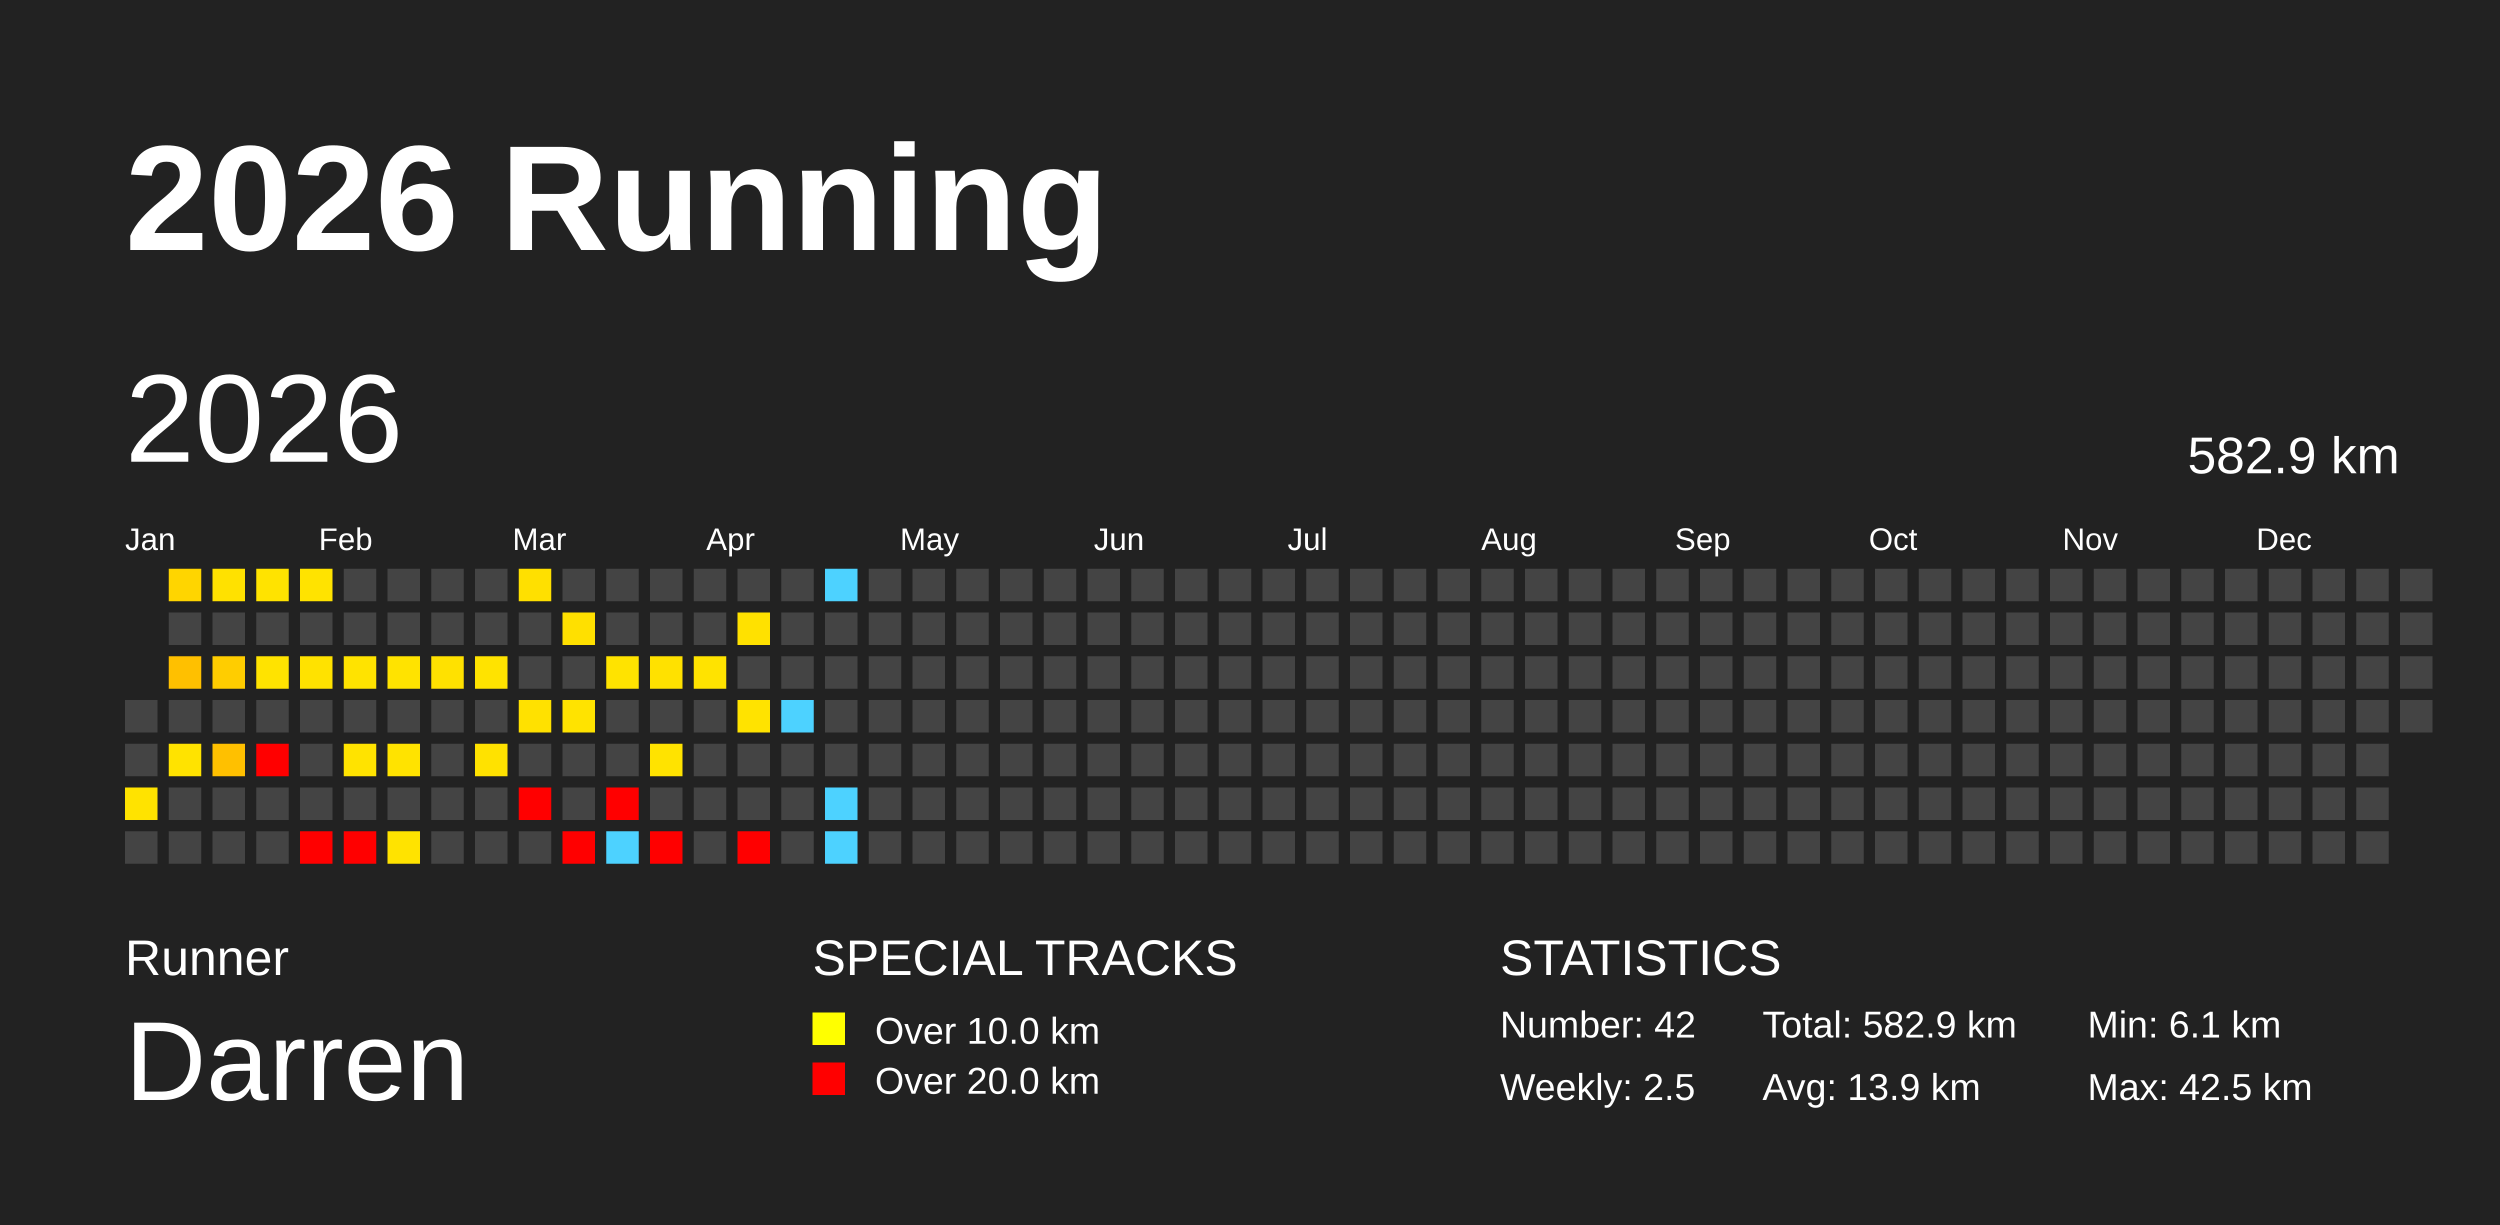
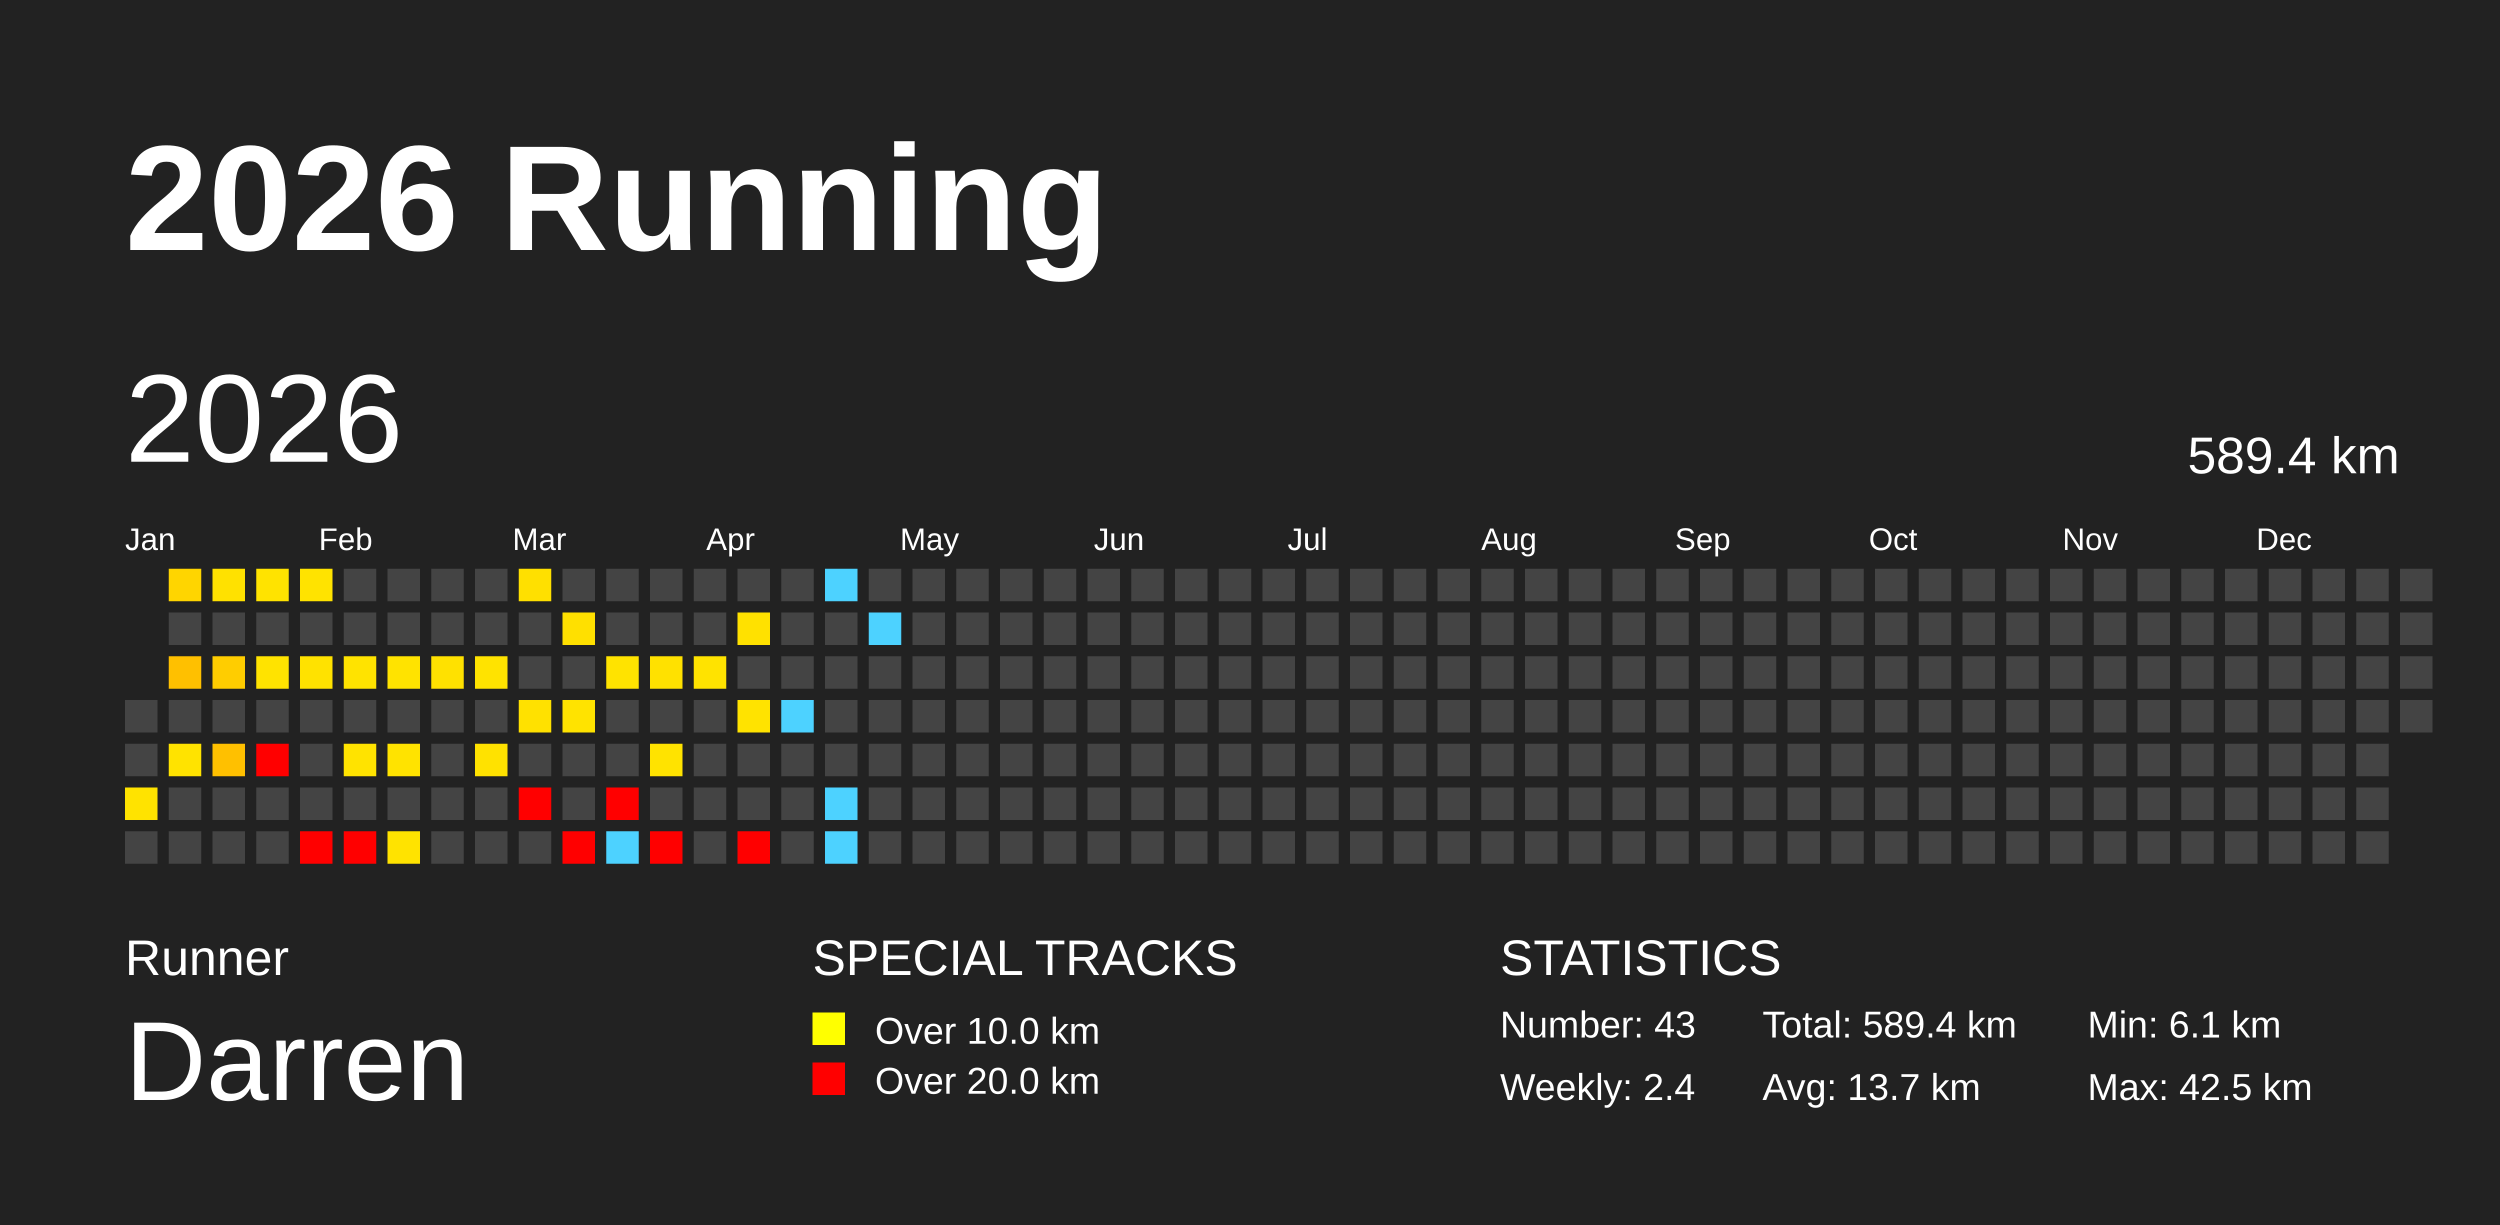
<svg xmlns="http://www.w3.org/2000/svg" baseProfile="full" height="98mm" version="1.1" viewBox="0,0,200,98" width="200mm">
  <defs />
  <rect fill="#222222" height="98" width="200" x="0" y="0" />
  <text fill="#FFFFFF" style="font-size:12px; font-family:Arial; font-weight:bold;" x="10" y="20">2026 Running</text>
  <text fill="#FFFFFF" style="font-size:4px; font-family:Arial" x="10" y="78">Runner</text>
  <text fill="#FFFFFF" style="font-size:9px; font-family:Arial" x="10" y="88">Darren</text>
  <text fill="#FFFFFF" style="font-size:4px; font-family:Arial" x="65" y="78">SPECIAL TRACKS</text>
  <rect fill="yellow" height="2.6" width="2.6" x="65" y="81" />
  <text fill="#FFFFFF" style="font-size:3px; font-family:Arial" x="70" y="83.5">Over 10.0 km</text>
  <rect fill="red" height="2.6" width="2.6" x="65" y="85" />
  <text fill="#FFFFFF" style="font-size:3px; font-family:Arial" x="70" y="87.5">Over 20.0 km</text>
  <text fill="#FFFFFF" style="font-size:4px; font-family:Arial" x="120" y="78">STATISTICS</text>
-   <text fill="#FFFFFF" style="font-size:3px; font-family:Arial" x="120" y="83">Number: 42</text>
-   <text fill="#FFFFFF" style="font-size:3px; font-family:Arial" x="120" y="88">Weekly: 2.5</text>
-   <text fill="#FFFFFF" style="font-size:3px; font-family:Arial" x="141" y="83">Total: 582.9 km</text>
-   <text fill="#FFFFFF" style="font-size:3px; font-family:Arial" x="141" y="88">Avg: 13.9 km</text>
+   <text fill="#FFFFFF" style="font-size:3px; font-family:Arial" x="120" y="83">Number: 43</text>
+   <text fill="#FFFFFF" style="font-size:3px; font-family:Arial" x="120" y="88">Weekly: 2.4</text>
+   <text fill="#FFFFFF" style="font-size:3px; font-family:Arial" x="141" y="83">Total: 589.4 km</text>
+   <text fill="#FFFFFF" style="font-size:3px; font-family:Arial" x="141" y="88">Avg: 13.7 km</text>
  <text fill="#FFFFFF" style="font-size:3px; font-family:Arial" x="167" y="83">Min: 6.1 km</text>
  <text fill="#FFFFFF" style="font-size:3px; font-family:Arial" x="167" y="88">Max: 42.5 km</text>
  <text dominant-baseline="hanging" fill="#FFFFFF" style="font-size:10.0px; font-family:Arial;" x="10" y="30">2026</text>
-   <text dominant-baseline="hanging" fill="#FFFFFF" style="font-size:4.125px; font-family:Arial;" x="175" y="35">582.9 km</text>
+   <text dominant-baseline="hanging" fill="#FFFFFF" style="font-size:4.125px; font-family:Arial;" x="175" y="35">589.4 km</text>
  <text fill="#FFFFFF" style="font-size:2.5px; font-family:Arial" x="10.0" y="44">Jan</text>
  <text fill="#FFFFFF" style="font-size:2.5px; font-family:Arial" x="25.5" y="44">Feb</text>
  <text fill="#FFFFFF" style="font-size:2.5px; font-family:Arial" x="41.0" y="44">Mar</text>
  <text fill="#FFFFFF" style="font-size:2.5px; font-family:Arial" x="56.5" y="44">Apr</text>
  <text fill="#FFFFFF" style="font-size:2.5px; font-family:Arial" x="72.0" y="44">May</text>
  <text fill="#FFFFFF" style="font-size:2.5px; font-family:Arial" x="87.5" y="44">Jun</text>
  <text fill="#FFFFFF" style="font-size:2.5px; font-family:Arial" x="103.0" y="44">Jul</text>
  <text fill="#FFFFFF" style="font-size:2.5px; font-family:Arial" x="118.5" y="44">Aug</text>
  <text fill="#FFFFFF" style="font-size:2.5px; font-family:Arial" x="134.0" y="44">Sep</text>
  <text fill="#FFFFFF" style="font-size:2.5px; font-family:Arial" x="149.5" y="44">Oct</text>
  <text fill="#FFFFFF" style="font-size:2.5px; font-family:Arial" x="165.0" y="44">Nov</text>
  <text fill="#FFFFFF" style="font-size:2.5px; font-family:Arial" x="180.5" y="44">Dec</text>
  <rect fill="#444444" height="2.6" width="2.6" x="10.0" y="56.0" />
  <rect fill="#444444" height="2.6" width="2.6" x="10.0" y="59.5" />
  <rect fill="#ffe300" height="2.6" width="2.6" x="10.0" y="63.0" />
  <rect fill="#444444" height="2.6" width="2.6" x="10.0" y="66.5" />
  <rect fill="#ffd500" height="2.6" width="2.6" x="13.5" y="45.5" />
  <rect fill="#444444" height="2.6" width="2.6" x="13.5" y="49.0" />
  <rect fill="#ffc000" height="2.6" width="2.6" x="13.5" y="52.5" />
  <rect fill="#444444" height="2.6" width="2.6" x="13.5" y="56.0" />
  <rect fill="#ffe300" height="2.6" width="2.6" x="13.5" y="59.5" />
  <rect fill="#444444" height="2.6" width="2.6" x="13.5" y="63.0" />
  <rect fill="#444444" height="2.6" width="2.6" x="13.5" y="66.5" />
  <rect fill="#ffe100" height="2.6" width="2.6" x="17.0" y="45.5" />
  <rect fill="#444444" height="2.6" width="2.6" x="17.0" y="49.0" />
  <rect fill="#ffcd00" height="2.6" width="2.6" x="17.0" y="52.5" />
  <rect fill="#444444" height="2.6" width="2.6" x="17.0" y="56.0" />
  <rect fill="#ffc000" height="2.6" width="2.6" x="17.0" y="59.5" />
  <rect fill="#444444" height="2.6" width="2.6" x="17.0" y="63.0" />
  <rect fill="#444444" height="2.6" width="2.6" x="17.0" y="66.5" />
  <rect fill="#ffe300" height="2.6" width="2.6" x="20.5" y="45.5" />
  <rect fill="#444444" height="2.6" width="2.6" x="20.5" y="49.0" />
  <rect fill="#ffe300" height="2.6" width="2.6" x="20.5" y="52.5" />
  <rect fill="#444444" height="2.6" width="2.6" x="20.5" y="56.0" />
  <rect fill="red" height="2.6" width="2.6" x="20.5" y="59.5" />
  <rect fill="#444444" height="2.6" width="2.6" x="20.5" y="63.0" />
  <rect fill="#444444" height="2.6" width="2.6" x="20.5" y="66.5" />
  <rect fill="#ffe300" height="2.6" width="2.6" x="24.0" y="45.5" />
  <rect fill="#444444" height="2.6" width="2.6" x="24.0" y="49.0" />
  <rect fill="#ffe200" height="2.6" width="2.6" x="24.0" y="52.5" />
  <rect fill="#444444" height="2.6" width="2.6" x="24.0" y="56.0" />
  <rect fill="#444444" height="2.6" width="2.6" x="24.0" y="59.5" />
  <rect fill="#444444" height="2.6" width="2.6" x="24.0" y="63.0" />
  <rect fill="red" height="2.6" width="2.6" x="24.0" y="66.5" />
  <rect fill="#444444" height="2.6" width="2.6" x="27.5" y="45.5" />
  <rect fill="#444444" height="2.6" width="2.6" x="27.5" y="49.0" />
  <rect fill="#ffe300" height="2.6" width="2.6" x="27.5" y="52.5" />
  <rect fill="#444444" height="2.6" width="2.6" x="27.5" y="56.0" />
  <rect fill="#ffe300" height="2.6" width="2.6" x="27.5" y="59.5" />
  <rect fill="#444444" height="2.6" width="2.6" x="27.5" y="63.0" />
  <rect fill="red" height="2.6" width="2.6" x="27.5" y="66.5" />
  <rect fill="#444444" height="2.6" width="2.6" x="31.0" y="45.5" />
  <rect fill="#444444" height="2.6" width="2.6" x="31.0" y="49.0" />
  <rect fill="#ffe300" height="2.6" width="2.6" x="31.0" y="52.5" />
  <rect fill="#444444" height="2.6" width="2.6" x="31.0" y="56.0" />
  <rect fill="#ffe300" height="2.6" width="2.6" x="31.0" y="59.5" />
  <rect fill="#444444" height="2.6" width="2.6" x="31.0" y="63.0" />
  <rect fill="#ffe300" height="2.6" width="2.6" x="31.0" y="66.5" />
  <rect fill="#444444" height="2.6" width="2.6" x="34.5" y="45.5" />
  <rect fill="#444444" height="2.6" width="2.6" x="34.5" y="49.0" />
  <rect fill="#ffe100" height="2.6" width="2.6" x="34.5" y="52.5" />
  <rect fill="#444444" height="2.6" width="2.6" x="34.5" y="56.0" />
  <rect fill="#444444" height="2.6" width="2.6" x="34.5" y="59.5" />
  <rect fill="#444444" height="2.6" width="2.6" x="34.5" y="63.0" />
  <rect fill="#444444" height="2.6" width="2.6" x="34.5" y="66.5" />
  <rect fill="#444444" height="2.6" width="2.6" x="38.0" y="45.5" />
  <rect fill="#444444" height="2.6" width="2.6" x="38.0" y="49.0" />
  <rect fill="#ffe300" height="2.6" width="2.6" x="38.0" y="52.5" />
  <rect fill="#444444" height="2.6" width="2.6" x="38.0" y="56.0" />
  <rect fill="#ffe200" height="2.6" width="2.6" x="38.0" y="59.5" />
  <rect fill="#444444" height="2.6" width="2.6" x="38.0" y="63.0" />
  <rect fill="#444444" height="2.6" width="2.6" x="38.0" y="66.5" />
  <rect fill="#ffe000" height="2.6" width="2.6" x="41.5" y="45.5" />
  <rect fill="#444444" height="2.6" width="2.6" x="41.5" y="49.0" />
  <rect fill="#444444" height="2.6" width="2.6" x="41.5" y="52.5" />
  <rect fill="#ffe100" height="2.6" width="2.6" x="41.5" y="56.0" />
  <rect fill="#444444" height="2.6" width="2.6" x="41.5" y="59.5" />
  <rect fill="red" height="2.6" width="2.6" x="41.5" y="63.0" />
  <rect fill="#444444" height="2.6" width="2.6" x="41.5" y="66.5" />
  <rect fill="#444444" height="2.6" width="2.6" x="45.0" y="45.5" />
  <rect fill="#ffe000" height="2.6" width="2.6" x="45.0" y="49.0" />
  <rect fill="#444444" height="2.6" width="2.6" x="45.0" y="52.5" />
  <rect fill="#ffe300" height="2.6" width="2.6" x="45.0" y="56.0" />
  <rect fill="#444444" height="2.6" width="2.6" x="45.0" y="59.5" />
  <rect fill="#444444" height="2.6" width="2.6" x="45.0" y="63.0" />
  <rect fill="red" height="2.6" width="2.6" x="45.0" y="66.5" />
  <rect fill="#444444" height="2.6" width="2.6" x="48.5" y="45.5" />
  <rect fill="#444444" height="2.6" width="2.6" x="48.5" y="49.0" />
  <rect fill="#ffe300" height="2.6" width="2.6" x="48.5" y="52.5" />
  <rect fill="#444444" height="2.6" width="2.6" x="48.5" y="56.0" />
  <rect fill="#444444" height="2.6" width="2.6" x="48.5" y="59.5" />
  <rect fill="red" height="2.6" width="2.6" x="48.5" y="63.0" />
  <rect fill="#4dd2ff" height="2.6" width="2.6" x="48.5" y="66.5" />
  <rect fill="#444444" height="2.6" width="2.6" x="52.0" y="45.5" />
  <rect fill="#444444" height="2.6" width="2.6" x="52.0" y="49.0" />
  <rect fill="#ffe100" height="2.6" width="2.6" x="52.0" y="52.5" />
  <rect fill="#444444" height="2.6" width="2.6" x="52.0" y="56.0" />
  <rect fill="#ffe300" height="2.6" width="2.6" x="52.0" y="59.5" />
  <rect fill="#444444" height="2.6" width="2.6" x="52.0" y="63.0" />
  <rect fill="red" height="2.6" width="2.6" x="52.0" y="66.5" />
  <rect fill="#444444" height="2.6" width="2.6" x="55.5" y="45.5" />
  <rect fill="#444444" height="2.6" width="2.6" x="55.5" y="49.0" />
  <rect fill="#ffe300" height="2.6" width="2.6" x="55.5" y="52.5" />
  <rect fill="#444444" height="2.6" width="2.6" x="55.5" y="56.0" />
  <rect fill="#444444" height="2.6" width="2.6" x="55.5" y="59.5" />
  <rect fill="#444444" height="2.6" width="2.6" x="55.5" y="63.0" />
  <rect fill="#444444" height="2.6" width="2.6" x="55.5" y="66.5" />
  <rect fill="#444444" height="2.6" width="2.6" x="59.0" y="45.5" />
  <rect fill="#ffe100" height="2.6" width="2.6" x="59.0" y="49.0" />
  <rect fill="#444444" height="2.6" width="2.6" x="59.0" y="52.5" />
  <rect fill="#ffe300" height="2.6" width="2.6" x="59.0" y="56.0" />
  <rect fill="#444444" height="2.6" width="2.6" x="59.0" y="59.5" />
  <rect fill="#444444" height="2.6" width="2.6" x="59.0" y="63.0" />
  <rect fill="red" height="2.6" width="2.6" x="59.0" y="66.5" />
  <rect fill="#444444" height="2.6" width="2.6" x="62.5" y="45.5" />
  <rect fill="#444444" height="2.6" width="2.6" x="62.5" y="49.0" />
  <rect fill="#444444" height="2.6" width="2.6" x="62.5" y="52.5" />
  <rect fill="#4dd2ff" height="2.6" width="2.6" x="62.5" y="56.0" />
  <rect fill="#444444" height="2.6" width="2.6" x="62.5" y="59.5" />
  <rect fill="#444444" height="2.6" width="2.6" x="62.5" y="63.0" />
  <rect fill="#444444" height="2.6" width="2.6" x="62.5" y="66.5" />
  <rect fill="#4dd2ff" height="2.6" width="2.6" x="66.0" y="45.5" />
  <rect fill="#444444" height="2.6" width="2.6" x="66.0" y="49.0" />
  <rect fill="#444444" height="2.6" width="2.6" x="66.0" y="52.5" />
  <rect fill="#444444" height="2.6" width="2.6" x="66.0" y="56.0" />
  <rect fill="#444444" height="2.6" width="2.6" x="66.0" y="59.5" />
  <rect fill="#4dd2ff" height="2.6" width="2.6" x="66.0" y="63.0" />
  <rect fill="#4dd2ff" height="2.6" width="2.6" x="66.0" y="66.5" />
  <rect fill="#444444" height="2.6" width="2.6" x="69.5" y="45.5" />
-   <rect fill="#444444" height="2.6" width="2.6" x="69.5" y="49.0" />
+   <rect fill="#4dd2ff" height="2.6" width="2.6" x="69.5" y="49.0" />
  <rect fill="#444444" height="2.6" width="2.6" x="69.5" y="52.5" />
  <rect fill="#444444" height="2.6" width="2.6" x="69.5" y="56.0" />
  <rect fill="#444444" height="2.6" width="2.6" x="69.5" y="59.5" />
  <rect fill="#444444" height="2.6" width="2.6" x="69.5" y="63.0" />
  <rect fill="#444444" height="2.6" width="2.6" x="69.5" y="66.5" />
  <rect fill="#444444" height="2.6" width="2.6" x="73.0" y="45.5" />
  <rect fill="#444444" height="2.6" width="2.6" x="73.0" y="49.0" />
  <rect fill="#444444" height="2.6" width="2.6" x="73.0" y="52.5" />
  <rect fill="#444444" height="2.6" width="2.6" x="73.0" y="56.0" />
  <rect fill="#444444" height="2.6" width="2.6" x="73.0" y="59.5" />
  <rect fill="#444444" height="2.6" width="2.6" x="73.0" y="63.0" />
  <rect fill="#444444" height="2.6" width="2.6" x="73.0" y="66.5" />
  <rect fill="#444444" height="2.6" width="2.6" x="76.5" y="45.5" />
  <rect fill="#444444" height="2.6" width="2.6" x="76.5" y="49.0" />
  <rect fill="#444444" height="2.6" width="2.6" x="76.5" y="52.5" />
  <rect fill="#444444" height="2.6" width="2.6" x="76.5" y="56.0" />
  <rect fill="#444444" height="2.6" width="2.6" x="76.5" y="59.5" />
  <rect fill="#444444" height="2.6" width="2.6" x="76.5" y="63.0" />
  <rect fill="#444444" height="2.6" width="2.6" x="76.5" y="66.5" />
  <rect fill="#444444" height="2.6" width="2.6" x="80.0" y="45.5" />
  <rect fill="#444444" height="2.6" width="2.6" x="80.0" y="49.0" />
  <rect fill="#444444" height="2.6" width="2.6" x="80.0" y="52.5" />
  <rect fill="#444444" height="2.6" width="2.6" x="80.0" y="56.0" />
  <rect fill="#444444" height="2.6" width="2.6" x="80.0" y="59.5" />
  <rect fill="#444444" height="2.6" width="2.6" x="80.0" y="63.0" />
  <rect fill="#444444" height="2.6" width="2.6" x="80.0" y="66.5" />
  <rect fill="#444444" height="2.6" width="2.6" x="83.5" y="45.5" />
  <rect fill="#444444" height="2.6" width="2.6" x="83.5" y="49.0" />
  <rect fill="#444444" height="2.6" width="2.6" x="83.5" y="52.5" />
  <rect fill="#444444" height="2.6" width="2.6" x="83.5" y="56.0" />
  <rect fill="#444444" height="2.6" width="2.6" x="83.5" y="59.5" />
  <rect fill="#444444" height="2.6" width="2.6" x="83.5" y="63.0" />
  <rect fill="#444444" height="2.6" width="2.6" x="83.5" y="66.5" />
  <rect fill="#444444" height="2.6" width="2.6" x="87.0" y="45.5" />
  <rect fill="#444444" height="2.6" width="2.6" x="87.0" y="49.0" />
  <rect fill="#444444" height="2.6" width="2.6" x="87.0" y="52.5" />
  <rect fill="#444444" height="2.6" width="2.6" x="87.0" y="56.0" />
  <rect fill="#444444" height="2.6" width="2.6" x="87.0" y="59.5" />
  <rect fill="#444444" height="2.6" width="2.6" x="87.0" y="63.0" />
  <rect fill="#444444" height="2.6" width="2.6" x="87.0" y="66.5" />
  <rect fill="#444444" height="2.6" width="2.6" x="90.5" y="45.5" />
  <rect fill="#444444" height="2.6" width="2.6" x="90.5" y="49.0" />
  <rect fill="#444444" height="2.6" width="2.6" x="90.5" y="52.5" />
  <rect fill="#444444" height="2.6" width="2.6" x="90.5" y="56.0" />
  <rect fill="#444444" height="2.6" width="2.6" x="90.5" y="59.5" />
  <rect fill="#444444" height="2.6" width="2.6" x="90.5" y="63.0" />
  <rect fill="#444444" height="2.6" width="2.6" x="90.5" y="66.5" />
  <rect fill="#444444" height="2.6" width="2.6" x="94.0" y="45.5" />
  <rect fill="#444444" height="2.6" width="2.6" x="94.0" y="49.0" />
  <rect fill="#444444" height="2.6" width="2.6" x="94.0" y="52.5" />
  <rect fill="#444444" height="2.6" width="2.6" x="94.0" y="56.0" />
  <rect fill="#444444" height="2.6" width="2.6" x="94.0" y="59.5" />
  <rect fill="#444444" height="2.6" width="2.6" x="94.0" y="63.0" />
  <rect fill="#444444" height="2.6" width="2.6" x="94.0" y="66.5" />
  <rect fill="#444444" height="2.6" width="2.6" x="97.5" y="45.5" />
  <rect fill="#444444" height="2.6" width="2.6" x="97.5" y="49.0" />
  <rect fill="#444444" height="2.6" width="2.6" x="97.5" y="52.5" />
  <rect fill="#444444" height="2.6" width="2.6" x="97.5" y="56.0" />
  <rect fill="#444444" height="2.6" width="2.6" x="97.5" y="59.5" />
  <rect fill="#444444" height="2.6" width="2.6" x="97.5" y="63.0" />
  <rect fill="#444444" height="2.6" width="2.6" x="97.5" y="66.5" />
  <rect fill="#444444" height="2.6" width="2.6" x="101.0" y="45.5" />
  <rect fill="#444444" height="2.6" width="2.6" x="101.0" y="49.0" />
  <rect fill="#444444" height="2.6" width="2.6" x="101.0" y="52.5" />
  <rect fill="#444444" height="2.6" width="2.6" x="101.0" y="56.0" />
  <rect fill="#444444" height="2.6" width="2.6" x="101.0" y="59.5" />
  <rect fill="#444444" height="2.6" width="2.6" x="101.0" y="63.0" />
  <rect fill="#444444" height="2.6" width="2.6" x="101.0" y="66.5" />
  <rect fill="#444444" height="2.6" width="2.6" x="104.5" y="45.5" />
  <rect fill="#444444" height="2.6" width="2.6" x="104.5" y="49.0" />
  <rect fill="#444444" height="2.6" width="2.6" x="104.5" y="52.5" />
  <rect fill="#444444" height="2.6" width="2.6" x="104.5" y="56.0" />
  <rect fill="#444444" height="2.6" width="2.6" x="104.5" y="59.5" />
  <rect fill="#444444" height="2.6" width="2.6" x="104.5" y="63.0" />
  <rect fill="#444444" height="2.6" width="2.6" x="104.5" y="66.5" />
  <rect fill="#444444" height="2.6" width="2.6" x="108.0" y="45.5" />
  <rect fill="#444444" height="2.6" width="2.6" x="108.0" y="49.0" />
  <rect fill="#444444" height="2.6" width="2.6" x="108.0" y="52.5" />
  <rect fill="#444444" height="2.6" width="2.6" x="108.0" y="56.0" />
  <rect fill="#444444" height="2.6" width="2.6" x="108.0" y="59.5" />
  <rect fill="#444444" height="2.6" width="2.6" x="108.0" y="63.0" />
  <rect fill="#444444" height="2.6" width="2.6" x="108.0" y="66.5" />
  <rect fill="#444444" height="2.6" width="2.6" x="111.5" y="45.5" />
  <rect fill="#444444" height="2.6" width="2.6" x="111.5" y="49.0" />
  <rect fill="#444444" height="2.6" width="2.6" x="111.5" y="52.5" />
  <rect fill="#444444" height="2.6" width="2.6" x="111.5" y="56.0" />
  <rect fill="#444444" height="2.6" width="2.6" x="111.5" y="59.5" />
  <rect fill="#444444" height="2.6" width="2.6" x="111.5" y="63.0" />
  <rect fill="#444444" height="2.6" width="2.6" x="111.5" y="66.5" />
  <rect fill="#444444" height="2.6" width="2.6" x="115.0" y="45.5" />
  <rect fill="#444444" height="2.6" width="2.6" x="115.0" y="49.0" />
  <rect fill="#444444" height="2.6" width="2.6" x="115.0" y="52.5" />
  <rect fill="#444444" height="2.6" width="2.6" x="115.0" y="56.0" />
  <rect fill="#444444" height="2.6" width="2.6" x="115.0" y="59.5" />
  <rect fill="#444444" height="2.6" width="2.6" x="115.0" y="63.0" />
  <rect fill="#444444" height="2.6" width="2.6" x="115.0" y="66.5" />
  <rect fill="#444444" height="2.6" width="2.6" x="118.5" y="45.5" />
  <rect fill="#444444" height="2.6" width="2.6" x="118.5" y="49.0" />
  <rect fill="#444444" height="2.6" width="2.6" x="118.5" y="52.5" />
  <rect fill="#444444" height="2.6" width="2.6" x="118.5" y="56.0" />
  <rect fill="#444444" height="2.6" width="2.6" x="118.5" y="59.5" />
  <rect fill="#444444" height="2.6" width="2.6" x="118.5" y="63.0" />
  <rect fill="#444444" height="2.6" width="2.6" x="118.5" y="66.5" />
  <rect fill="#444444" height="2.6" width="2.6" x="122.0" y="45.5" />
  <rect fill="#444444" height="2.6" width="2.6" x="122.0" y="49.0" />
  <rect fill="#444444" height="2.6" width="2.6" x="122.0" y="52.5" />
  <rect fill="#444444" height="2.6" width="2.6" x="122.0" y="56.0" />
  <rect fill="#444444" height="2.6" width="2.6" x="122.0" y="59.5" />
  <rect fill="#444444" height="2.6" width="2.6" x="122.0" y="63.0" />
  <rect fill="#444444" height="2.6" width="2.6" x="122.0" y="66.5" />
  <rect fill="#444444" height="2.6" width="2.6" x="125.5" y="45.5" />
  <rect fill="#444444" height="2.6" width="2.6" x="125.5" y="49.0" />
  <rect fill="#444444" height="2.6" width="2.6" x="125.5" y="52.5" />
  <rect fill="#444444" height="2.6" width="2.6" x="125.5" y="56.0" />
  <rect fill="#444444" height="2.6" width="2.6" x="125.5" y="59.5" />
  <rect fill="#444444" height="2.6" width="2.6" x="125.5" y="63.0" />
  <rect fill="#444444" height="2.6" width="2.6" x="125.5" y="66.5" />
  <rect fill="#444444" height="2.6" width="2.6" x="129.0" y="45.5" />
  <rect fill="#444444" height="2.6" width="2.6" x="129.0" y="49.0" />
  <rect fill="#444444" height="2.6" width="2.6" x="129.0" y="52.5" />
  <rect fill="#444444" height="2.6" width="2.6" x="129.0" y="56.0" />
  <rect fill="#444444" height="2.6" width="2.6" x="129.0" y="59.5" />
  <rect fill="#444444" height="2.6" width="2.6" x="129.0" y="63.0" />
  <rect fill="#444444" height="2.6" width="2.6" x="129.0" y="66.5" />
  <rect fill="#444444" height="2.6" width="2.6" x="132.5" y="45.5" />
  <rect fill="#444444" height="2.6" width="2.6" x="132.5" y="49.0" />
  <rect fill="#444444" height="2.6" width="2.6" x="132.5" y="52.5" />
  <rect fill="#444444" height="2.6" width="2.6" x="132.5" y="56.0" />
  <rect fill="#444444" height="2.6" width="2.6" x="132.5" y="59.5" />
  <rect fill="#444444" height="2.6" width="2.6" x="132.5" y="63.0" />
  <rect fill="#444444" height="2.6" width="2.6" x="132.5" y="66.5" />
  <rect fill="#444444" height="2.6" width="2.6" x="136.0" y="45.5" />
  <rect fill="#444444" height="2.6" width="2.6" x="136.0" y="49.0" />
  <rect fill="#444444" height="2.6" width="2.6" x="136.0" y="52.5" />
  <rect fill="#444444" height="2.6" width="2.6" x="136.0" y="56.0" />
  <rect fill="#444444" height="2.6" width="2.6" x="136.0" y="59.5" />
  <rect fill="#444444" height="2.6" width="2.6" x="136.0" y="63.0" />
  <rect fill="#444444" height="2.6" width="2.6" x="136.0" y="66.5" />
  <rect fill="#444444" height="2.6" width="2.6" x="139.5" y="45.5" />
  <rect fill="#444444" height="2.6" width="2.6" x="139.5" y="49.0" />
  <rect fill="#444444" height="2.6" width="2.6" x="139.5" y="52.5" />
  <rect fill="#444444" height="2.6" width="2.6" x="139.5" y="56.0" />
  <rect fill="#444444" height="2.6" width="2.6" x="139.5" y="59.5" />
  <rect fill="#444444" height="2.6" width="2.6" x="139.5" y="63.0" />
  <rect fill="#444444" height="2.6" width="2.6" x="139.5" y="66.5" />
  <rect fill="#444444" height="2.6" width="2.6" x="143.0" y="45.5" />
  <rect fill="#444444" height="2.6" width="2.6" x="143.0" y="49.0" />
  <rect fill="#444444" height="2.6" width="2.6" x="143.0" y="52.5" />
  <rect fill="#444444" height="2.6" width="2.6" x="143.0" y="56.0" />
  <rect fill="#444444" height="2.6" width="2.6" x="143.0" y="59.5" />
  <rect fill="#444444" height="2.6" width="2.6" x="143.0" y="63.0" />
  <rect fill="#444444" height="2.6" width="2.6" x="143.0" y="66.5" />
  <rect fill="#444444" height="2.6" width="2.6" x="146.5" y="45.5" />
  <rect fill="#444444" height="2.6" width="2.6" x="146.5" y="49.0" />
  <rect fill="#444444" height="2.6" width="2.6" x="146.5" y="52.5" />
  <rect fill="#444444" height="2.6" width="2.6" x="146.5" y="56.0" />
  <rect fill="#444444" height="2.6" width="2.6" x="146.5" y="59.5" />
  <rect fill="#444444" height="2.6" width="2.6" x="146.5" y="63.0" />
  <rect fill="#444444" height="2.6" width="2.6" x="146.5" y="66.5" />
  <rect fill="#444444" height="2.6" width="2.6" x="150.0" y="45.5" />
  <rect fill="#444444" height="2.6" width="2.6" x="150.0" y="49.0" />
  <rect fill="#444444" height="2.6" width="2.6" x="150.0" y="52.5" />
  <rect fill="#444444" height="2.6" width="2.6" x="150.0" y="56.0" />
  <rect fill="#444444" height="2.6" width="2.6" x="150.0" y="59.5" />
  <rect fill="#444444" height="2.6" width="2.6" x="150.0" y="63.0" />
  <rect fill="#444444" height="2.6" width="2.6" x="150.0" y="66.5" />
  <rect fill="#444444" height="2.6" width="2.6" x="153.5" y="45.5" />
  <rect fill="#444444" height="2.6" width="2.6" x="153.5" y="49.0" />
  <rect fill="#444444" height="2.6" width="2.6" x="153.5" y="52.5" />
  <rect fill="#444444" height="2.6" width="2.6" x="153.5" y="56.0" />
  <rect fill="#444444" height="2.6" width="2.6" x="153.5" y="59.5" />
  <rect fill="#444444" height="2.6" width="2.6" x="153.5" y="63.0" />
  <rect fill="#444444" height="2.6" width="2.6" x="153.5" y="66.5" />
  <rect fill="#444444" height="2.6" width="2.6" x="157.0" y="45.5" />
  <rect fill="#444444" height="2.6" width="2.6" x="157.0" y="49.0" />
  <rect fill="#444444" height="2.6" width="2.6" x="157.0" y="52.5" />
  <rect fill="#444444" height="2.6" width="2.6" x="157.0" y="56.0" />
  <rect fill="#444444" height="2.6" width="2.6" x="157.0" y="59.5" />
  <rect fill="#444444" height="2.6" width="2.6" x="157.0" y="63.0" />
  <rect fill="#444444" height="2.6" width="2.6" x="157.0" y="66.5" />
  <rect fill="#444444" height="2.6" width="2.6" x="160.5" y="45.5" />
  <rect fill="#444444" height="2.6" width="2.6" x="160.5" y="49.0" />
  <rect fill="#444444" height="2.6" width="2.6" x="160.5" y="52.5" />
  <rect fill="#444444" height="2.6" width="2.6" x="160.5" y="56.0" />
  <rect fill="#444444" height="2.6" width="2.6" x="160.5" y="59.5" />
  <rect fill="#444444" height="2.6" width="2.6" x="160.5" y="63.0" />
  <rect fill="#444444" height="2.6" width="2.6" x="160.5" y="66.5" />
  <rect fill="#444444" height="2.6" width="2.6" x="164.0" y="45.5" />
  <rect fill="#444444" height="2.6" width="2.6" x="164.0" y="49.0" />
  <rect fill="#444444" height="2.6" width="2.6" x="164.0" y="52.5" />
  <rect fill="#444444" height="2.6" width="2.6" x="164.0" y="56.0" />
  <rect fill="#444444" height="2.6" width="2.6" x="164.0" y="59.5" />
  <rect fill="#444444" height="2.6" width="2.6" x="164.0" y="63.0" />
  <rect fill="#444444" height="2.6" width="2.6" x="164.0" y="66.5" />
  <rect fill="#444444" height="2.6" width="2.6" x="167.5" y="45.5" />
  <rect fill="#444444" height="2.6" width="2.6" x="167.5" y="49.0" />
  <rect fill="#444444" height="2.6" width="2.6" x="167.5" y="52.5" />
  <rect fill="#444444" height="2.6" width="2.6" x="167.5" y="56.0" />
  <rect fill="#444444" height="2.6" width="2.6" x="167.5" y="59.5" />
  <rect fill="#444444" height="2.6" width="2.6" x="167.5" y="63.0" />
  <rect fill="#444444" height="2.6" width="2.6" x="167.5" y="66.5" />
  <rect fill="#444444" height="2.6" width="2.6" x="171.0" y="45.5" />
  <rect fill="#444444" height="2.6" width="2.6" x="171.0" y="49.0" />
  <rect fill="#444444" height="2.6" width="2.6" x="171.0" y="52.5" />
  <rect fill="#444444" height="2.6" width="2.6" x="171.0" y="56.0" />
  <rect fill="#444444" height="2.6" width="2.6" x="171.0" y="59.5" />
  <rect fill="#444444" height="2.6" width="2.6" x="171.0" y="63.0" />
  <rect fill="#444444" height="2.6" width="2.6" x="171.0" y="66.5" />
  <rect fill="#444444" height="2.6" width="2.6" x="174.5" y="45.5" />
  <rect fill="#444444" height="2.6" width="2.6" x="174.5" y="49.0" />
  <rect fill="#444444" height="2.6" width="2.6" x="174.5" y="52.5" />
  <rect fill="#444444" height="2.6" width="2.6" x="174.5" y="56.0" />
  <rect fill="#444444" height="2.6" width="2.6" x="174.5" y="59.5" />
  <rect fill="#444444" height="2.6" width="2.6" x="174.5" y="63.0" />
  <rect fill="#444444" height="2.6" width="2.6" x="174.5" y="66.5" />
  <rect fill="#444444" height="2.6" width="2.6" x="178.0" y="45.5" />
  <rect fill="#444444" height="2.6" width="2.6" x="178.0" y="49.0" />
  <rect fill="#444444" height="2.6" width="2.6" x="178.0" y="52.5" />
  <rect fill="#444444" height="2.6" width="2.6" x="178.0" y="56.0" />
  <rect fill="#444444" height="2.6" width="2.6" x="178.0" y="59.5" />
  <rect fill="#444444" height="2.6" width="2.6" x="178.0" y="63.0" />
  <rect fill="#444444" height="2.6" width="2.6" x="178.0" y="66.5" />
  <rect fill="#444444" height="2.6" width="2.6" x="181.5" y="45.5" />
  <rect fill="#444444" height="2.6" width="2.6" x="181.5" y="49.0" />
  <rect fill="#444444" height="2.6" width="2.6" x="181.5" y="52.5" />
  <rect fill="#444444" height="2.6" width="2.6" x="181.5" y="56.0" />
  <rect fill="#444444" height="2.6" width="2.6" x="181.5" y="59.5" />
  <rect fill="#444444" height="2.6" width="2.6" x="181.5" y="63.0" />
  <rect fill="#444444" height="2.6" width="2.6" x="181.5" y="66.5" />
  <rect fill="#444444" height="2.6" width="2.6" x="185.0" y="45.5" />
  <rect fill="#444444" height="2.6" width="2.6" x="185.0" y="49.0" />
  <rect fill="#444444" height="2.6" width="2.6" x="185.0" y="52.5" />
  <rect fill="#444444" height="2.6" width="2.6" x="185.0" y="56.0" />
  <rect fill="#444444" height="2.6" width="2.6" x="185.0" y="59.5" />
  <rect fill="#444444" height="2.6" width="2.6" x="185.0" y="63.0" />
  <rect fill="#444444" height="2.6" width="2.6" x="185.0" y="66.5" />
  <rect fill="#444444" height="2.6" width="2.6" x="188.5" y="45.5" />
  <rect fill="#444444" height="2.6" width="2.6" x="188.5" y="49.0" />
  <rect fill="#444444" height="2.6" width="2.6" x="188.5" y="52.5" />
  <rect fill="#444444" height="2.6" width="2.6" x="188.5" y="56.0" />
  <rect fill="#444444" height="2.6" width="2.6" x="188.5" y="59.5" />
  <rect fill="#444444" height="2.6" width="2.6" x="188.5" y="63.0" />
  <rect fill="#444444" height="2.6" width="2.6" x="188.5" y="66.5" />
  <rect fill="#444444" height="2.6" width="2.6" x="192.0" y="45.5" />
  <rect fill="#444444" height="2.6" width="2.6" x="192.0" y="49.0" />
  <rect fill="#444444" height="2.6" width="2.6" x="192.0" y="52.5" />
  <rect fill="#444444" height="2.6" width="2.6" x="192.0" y="56.0" />
</svg>
